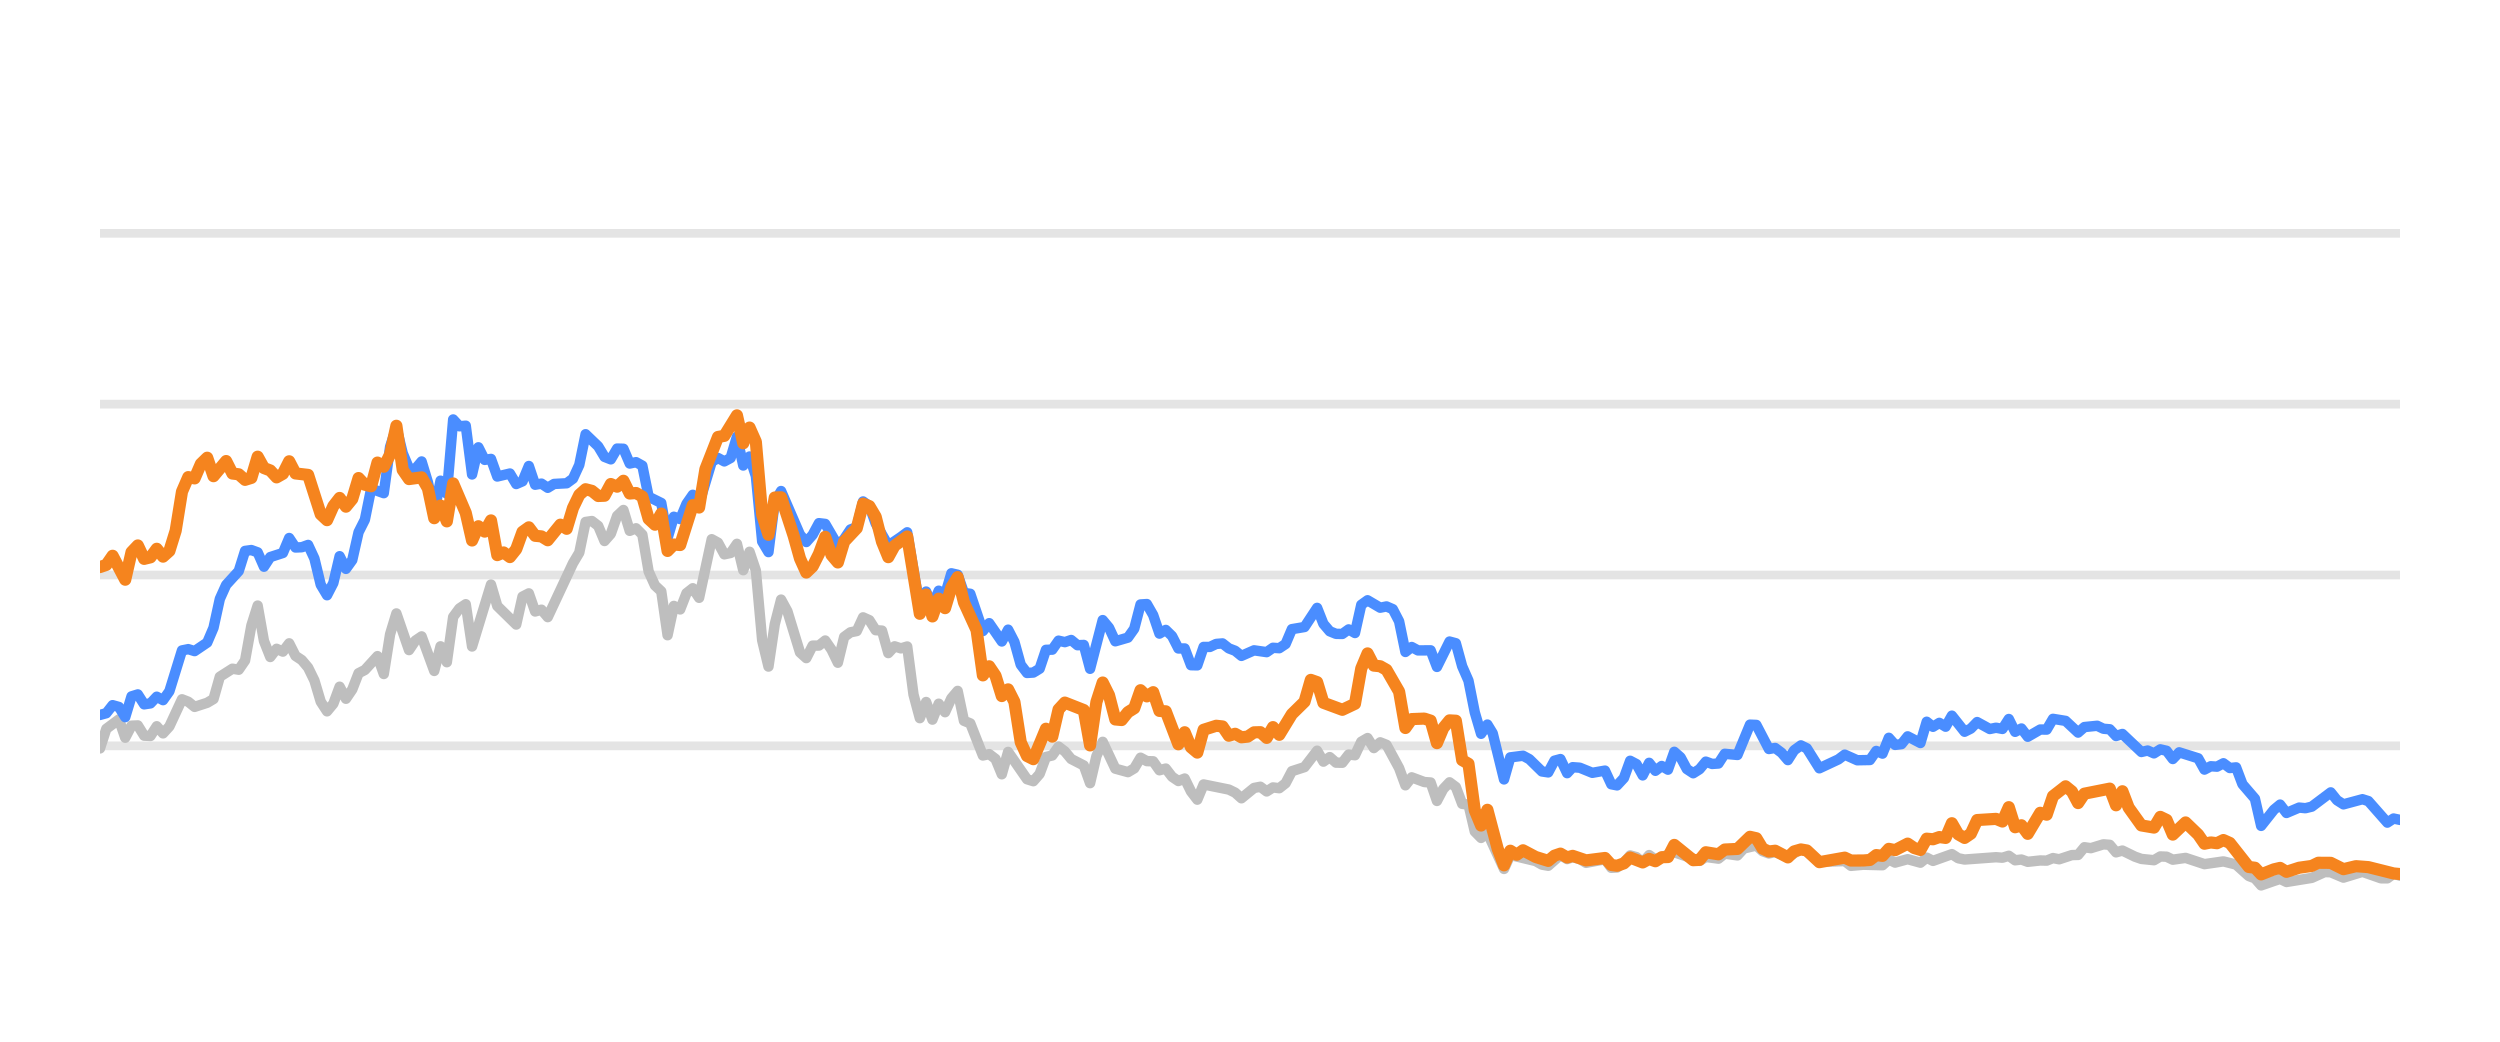
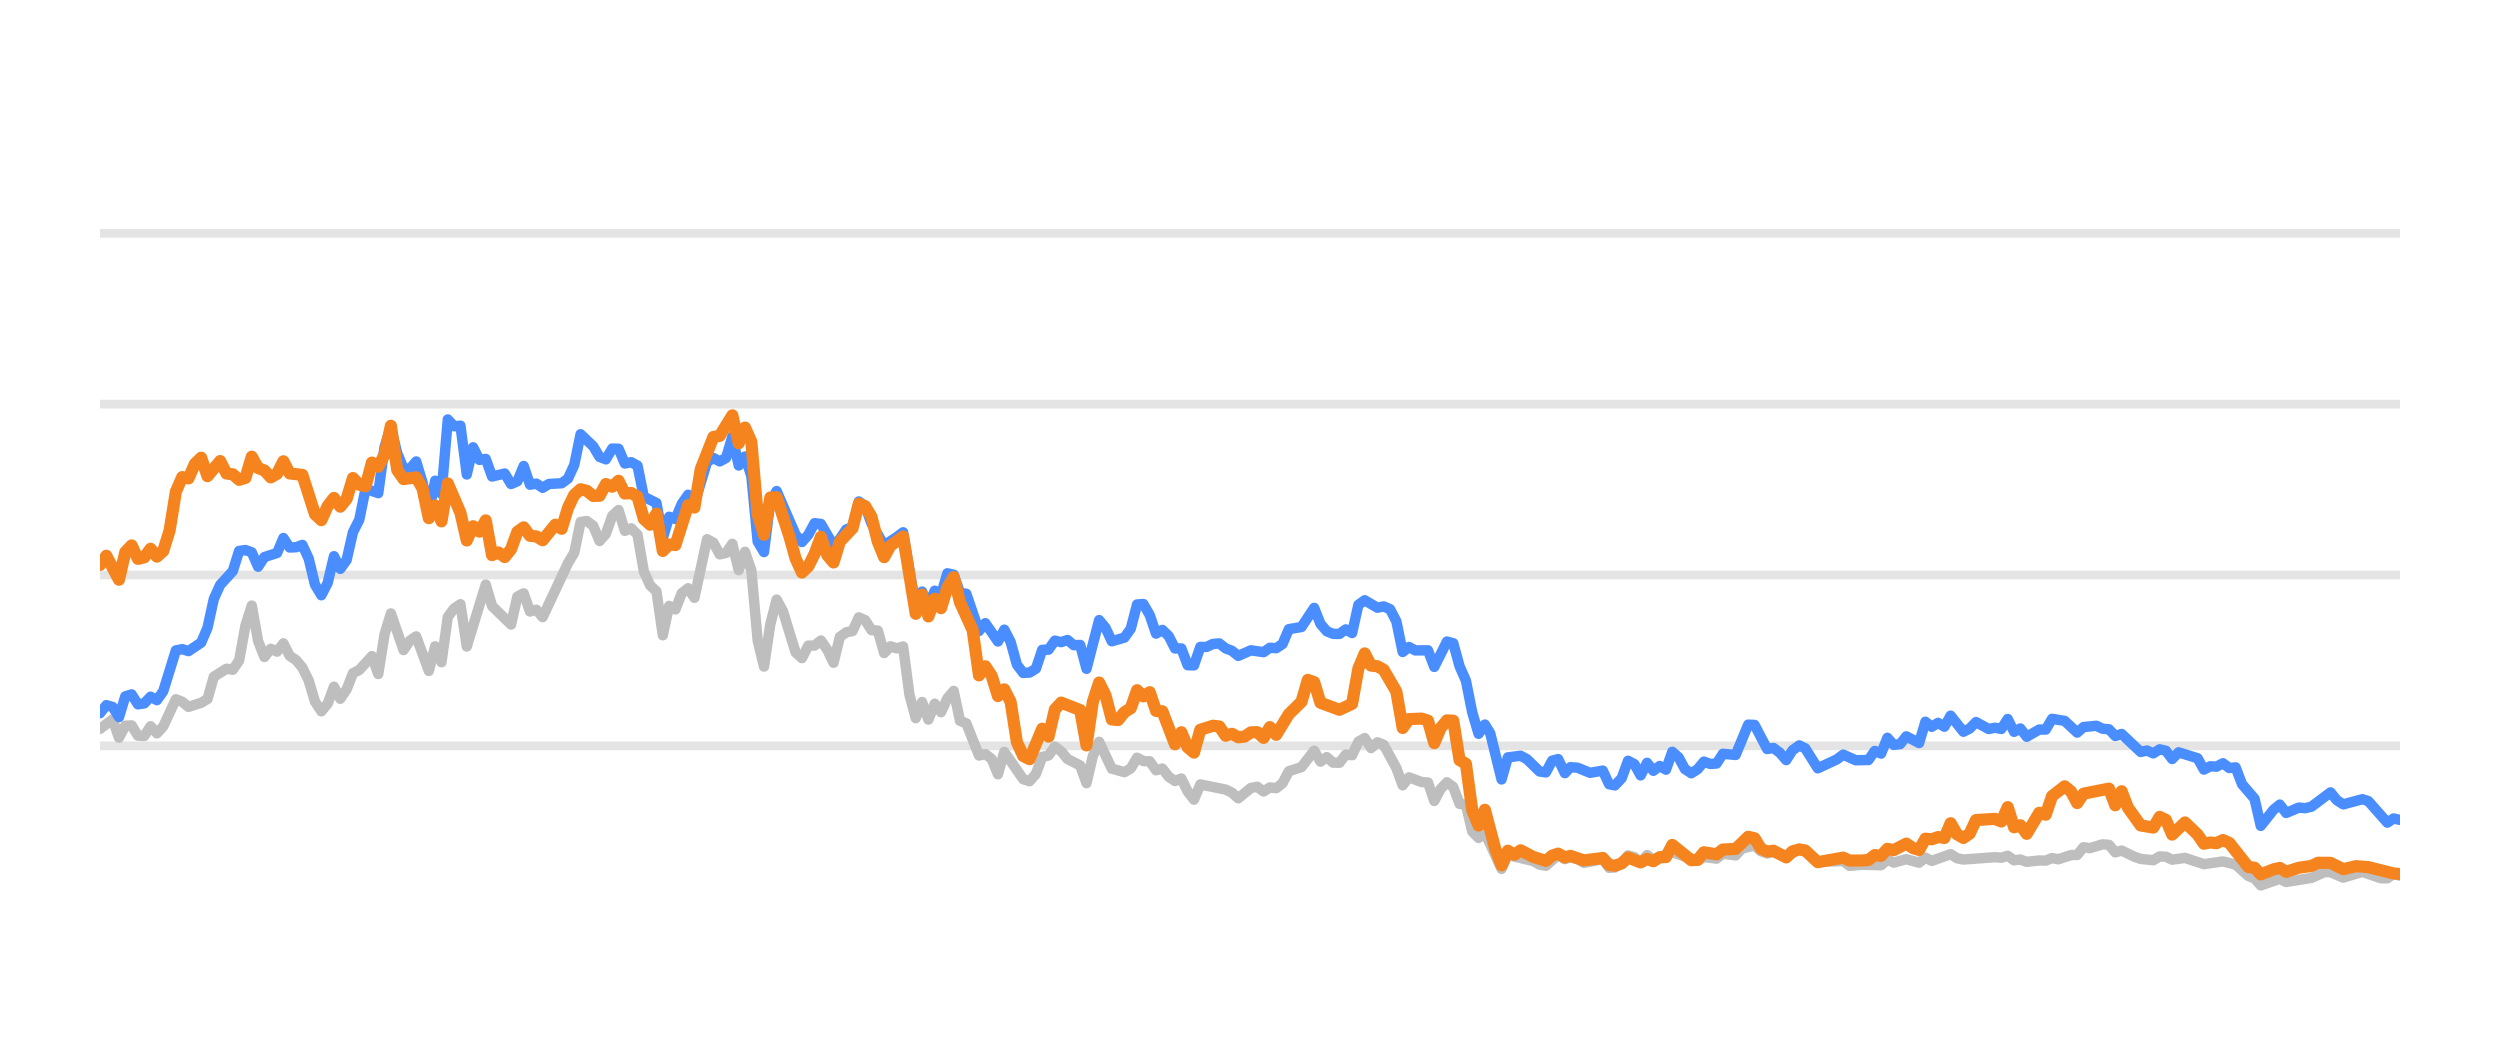
<svg xmlns="http://www.w3.org/2000/svg" width="144pt" height="60pt" viewBox="0 0 144 60" version="1.1">
  <defs>
    <style type="text/css">*{stroke-linejoin: round; stroke-linecap: butt}</style>
  </defs>
  <g id="figure_1">
    <g id="patch_1">
      <path d="M 0 60  L 144 60  L 144 0  L 0 0  L 0 60  z " style="fill: none; opacity: 0" />
    </g>
    <g id="axes_1">
      <g id="patch_2">
        <path d="M 5.76 52.8  L 138.24 52.8  L 138.24 3.6  L 5.76 3.6  L 5.76 52.8  z " style="fill: none" />
      </g>
      <g id="matplotlib.axis_1" />
      <g id="matplotlib.axis_2" />
      <g id="line2d_1">
-         <path d="M 5.76 42.96  L 138.24 42.96  " clip-path="url(#p3ad9c75246)" style="fill: none; stroke: #b2b2b2; stroke-opacity: 0.35; stroke-width: 0.5; stroke-linecap: square" />
+         <path d="M 5.76 42.96  L 138.24 42.96  " clip-path="url(#pd3600c8eba)" style="fill: none; stroke: #b2b2b2; stroke-opacity: 0.35; stroke-width: 0.5; stroke-linecap: square" />
      </g>
      <g id="line2d_2">
-         <path d="M 5.76 33.12  L 138.24 33.12  " clip-path="url(#p3ad9c75246)" style="fill: none; stroke: #b2b2b2; stroke-opacity: 0.35; stroke-width: 0.5; stroke-linecap: square" />
+         <path d="M 5.76 33.12  L 138.24 33.12  " clip-path="url(#pd3600c8eba)" style="fill: none; stroke: #b2b2b2; stroke-opacity: 0.35; stroke-width: 0.5; stroke-linecap: square" />
      </g>
      <g id="line2d_3">
-         <path d="M 5.76 23.28  L 138.24 23.28  " clip-path="url(#p3ad9c75246)" style="fill: none; stroke: #b2b2b2; stroke-opacity: 0.35; stroke-width: 0.5; stroke-linecap: square" />
+         <path d="M 5.76 23.28  L 138.24 23.28  " clip-path="url(#pd3600c8eba)" style="fill: none; stroke: #b2b2b2; stroke-opacity: 0.35; stroke-width: 0.5; stroke-linecap: square" />
      </g>
      <g id="line2d_4">
-         <path d="M 5.76 13.44  L 138.24 13.44  " clip-path="url(#p3ad9c75246)" style="fill: none; stroke: #b2b2b2; stroke-opacity: 0.35; stroke-width: 0.5; stroke-linecap: square" />
+         <path d="M 5.76 13.44  L 138.24 13.44  " clip-path="url(#pd3600c8eba)" style="fill: none; stroke: #b2b2b2; stroke-opacity: 0.35; stroke-width: 0.5; stroke-linecap: square" />
      </g>
      <g id="line2d_5">
-         <path d="M 5.76 43.108  L 6.123 41.981  L 6.85 41.44  L 7.213 42.493  L 7.576 41.799  L 7.939 41.784  L 8.303 42.375  L 8.666 42.394  L 9.029 41.833  L 9.392 42.242  L 9.756 41.843  L 10.482 40.279  L 10.845 40.421  L 11.209 40.716  L 11.935 40.48  L 12.298 40.264  L 12.662 38.98  L 13.388 38.517  L 13.751 38.576  L 14.115 38.045  L 14.478 36.033  L 14.841 34.881  L 15.204 36.923  L 15.568 37.843  L 15.931 37.371  L 16.294 37.533  L 16.657 37.056  L 17.021 37.779  L 17.384 38.02  L 17.747 38.453  L 18.11 39.196  L 18.474 40.416  L 18.837 40.972  L 19.2 40.534  L 19.563 39.555  L 19.927 40.249  L 20.29 39.713  L 20.653 38.778  L 21.016 38.591  L 21.743 37.794  L 22.106 38.822  L 22.469 36.534  L 22.832 35.334  L 23.559 37.445  L 23.922 36.903  L 24.285 36.657  L 25.012 38.645  L 25.375 37.228  L 25.738 38.143  L 26.102 35.536  L 26.465 35.044  L 26.828 34.803  L 27.191 37.238  L 28.281 33.671  L 28.644 34.906  L 29.734 35.974  L 30.097 34.365  L 30.461 34.178  L 30.824 35.221  L 31.187 35.118  L 31.55 35.546  L 33.003 32.441  L 33.367 31.831  L 33.73 30.065  L 34.093 30.011  L 34.456 30.291  L 34.82 31.162  L 35.183 30.749  L 35.546 29.715  L 35.909 29.376  L 36.273 30.576  L 36.636 30.429  L 36.999 30.793  L 37.362 32.918  L 37.725 33.72  L 38.089 34.06  L 38.452 36.589  L 38.815 34.901  L 39.178 35.103  L 39.542 34.168  L 39.905 33.883  L 40.268 34.434  L 40.995 31.059  L 41.358 31.26  L 41.721 31.929  L 42.084 31.851  L 42.448 31.324  L 42.811 32.844  L 43.174 31.782  L 43.537 32.859  L 43.901 36.884  L 44.264 38.394  L 44.627 35.954  L 44.99 34.537  L 45.354 35.206  L 46.08 37.578  L 46.443 37.907  L 46.807 37.189  L 47.17 37.184  L 47.533 36.894  L 47.896 37.42  L 48.26 38.173  L 48.623 36.687  L 48.986 36.421  L 49.349 36.348  L 49.713 35.56  L 50.076 35.723  L 50.439 36.298  L 50.802 36.323  L 51.166 37.617  L 51.529 37.228  L 51.892 37.346  L 52.255 37.238  L 52.618 40.008  L 52.982 41.366  L 53.345 40.436  L 53.708 41.45  L 54.071 40.534  L 54.435 41.022  L 54.798 40.224  L 55.161 39.796  L 55.524 41.518  L 55.888 41.666  L 56.614 43.516  L 56.977 43.437  L 57.341 43.713  L 57.704 44.598  L 58.067 43.309  L 59.157 44.884  L 59.52 44.997  L 59.883 44.579  L 60.247 43.6  L 60.61 43.516  L 60.973 43.004  L 61.336 43.28  L 61.7 43.718  L 62.426 44.092  L 62.789 45.11  L 63.153 43.555  L 63.516 42.729  L 64.242 44.274  L 64.969 44.475  L 65.332 44.259  L 65.695 43.644  L 66.059 43.841  L 66.422 43.851  L 66.785 44.367  L 67.148 44.269  L 67.511 44.741  L 67.875 44.987  L 68.238 44.844  L 68.601 45.587  L 68.964 46.06  L 69.328 45.184  L 70.781 45.479  L 71.144 45.656  L 71.507 45.981  L 72.234 45.386  L 72.597 45.317  L 72.96 45.587  L 73.323 45.356  L 73.687 45.4  L 74.05 45.115  L 74.413 44.421  L 75.14 44.185  L 75.866 43.24  L 76.229 43.87  L 76.593 43.609  L 76.956 43.929  L 77.319 43.934  L 77.682 43.462  L 78.046 43.501  L 78.409 42.724  L 78.772 42.512  L 79.135 43.088  L 79.499 42.758  L 79.862 42.901  L 80.588 44.239  L 80.952 45.233  L 81.315 44.775  L 82.041 45.046  L 82.404 45.071  L 82.768 46.133  L 83.131 45.445  L 83.494 45.061  L 83.857 45.331  L 84.221 46.301  L 84.584 46.345  L 84.947 47.895  L 85.31 48.264  L 85.674 47.964  L 86.632 50.05  L 86.994 49.248  L 88.453 49.597  L 88.815 49.804  L 89.178 49.868  L 89.881 49.248  L 90.268 49.484  L 90.586 49.376  L 90.994 49.479  L 91.357 49.7  L 92.446 49.494  L 92.811 49.986  L 93.143 49.966  L 93.536 49.7  L 93.897 49.272  L 94.26 49.371  L 94.619 49.681  L 94.99 49.253  L 95.35 49.513  L 96.439 49.09  L 97.894 49.587  L 98.255 49.361  L 98.982 49.459  L 99.345 49.169  L 100.078 49.272  L 100.442 48.874  L 101.165 48.702  L 101.528 49.031  L 101.888 49.159  L 102.249 49.08  L 102.982 49.366  L 103.732 48.908  L 104.073 49.051  L 104.796 49.646  L 106.256 49.597  L 106.615 49.873  L 107.338 49.809  L 108.432 49.838  L 108.796 49.509  L 109.158 49.686  L 109.882 49.489  L 110.617 49.691  L 110.978 49.4  L 111.341 49.587  L 112.428 49.199  L 112.796 49.435  L 113.16 49.509  L 114.971 49.376  L 115.34 49.405  L 115.707 49.292  L 116.071 49.553  L 116.434 49.509  L 116.798 49.641  L 117.519 49.563  L 117.889 49.572  L 118.252 49.425  L 118.608 49.494  L 119.341 49.253  L 119.698 49.243  L 120.062 48.8  L 120.433 48.854  L 121.157 48.633  L 121.522 48.662  L 121.885 49.095  L 122.25 48.992  L 122.977 49.346  L 123.344 49.474  L 124.069 49.548  L 124.435 49.331  L 124.795 49.346  L 125.153 49.518  L 125.89 49.415  L 126.977 49.774  L 128.069 49.617  L 128.798 49.799  L 129.527 50.458  L 129.884 50.591  L 130.242 50.999  L 130.978 50.743  L 131.334 50.625  L 131.701 50.802  L 133.158 50.566  L 133.898 50.232  L 134.25 50.242  L 134.983 50.552  L 136.077 50.217  L 137.146 50.591  L 137.511 50.591  L 137.87 50.33  L 138.24 50.438  L 138.24 50.438  " clip-path="url(#p3ad9c75246)" style="fill: none; stroke: #bebebe; stroke-width: 0.6; stroke-linecap: round" />
+         <path d="M 5.76 41.981  L 6.488 41.44  L 6.853 42.493  L 7.217 41.799  L 7.581 41.784  L 7.945 42.375  L 8.31 42.394  L 8.674 41.833  L 9.038 42.242  L 9.402 41.843  L 10.131 40.279  L 10.495 40.421  L 10.859 40.716  L 11.588 40.48  L 11.952 40.264  L 12.316 38.98  L 13.045 38.517  L 13.409 38.576  L 13.773 38.045  L 14.138 36.033  L 14.502 34.881  L 14.866 36.923  L 15.23 37.843  L 15.595 37.371  L 15.959 37.533  L 16.323 37.056  L 16.687 37.779  L 17.052 38.02  L 17.416 38.453  L 17.78 39.196  L 18.144 40.416  L 18.508 40.972  L 18.873 40.534  L 19.237 39.555  L 19.601 40.249  L 19.965 39.713  L 20.33 38.778  L 20.694 38.591  L 21.422 37.794  L 21.787 38.822  L 22.151 36.534  L 22.515 35.334  L 23.244 37.445  L 23.608 36.903  L 23.972 36.657  L 24.701 38.645  L 25.065 37.228  L 25.429 38.143  L 25.793 35.536  L 26.158 35.044  L 26.522 34.803  L 26.886 37.238  L 27.979 33.671  L 28.343 34.906  L 29.436 35.974  L 29.8 34.365  L 30.164 34.178  L 30.529 35.221  L 30.893 35.118  L 31.257 35.546  L 32.714 32.441  L 33.078 31.831  L 33.442 30.065  L 33.807 30.011  L 34.171 30.291  L 34.535 31.162  L 34.899 30.749  L 35.264 29.715  L 35.628 29.376  L 35.992 30.576  L 36.356 30.429  L 36.721 30.793  L 37.085 32.918  L 37.449 33.72  L 37.813 34.06  L 38.178 36.589  L 38.542 34.901  L 38.906 35.103  L 39.27 34.168  L 39.635 33.883  L 39.999 34.434  L 40.727 31.059  L 41.092 31.26  L 41.456 31.929  L 41.82 31.851  L 42.184 31.324  L 42.549 32.844  L 42.913 31.782  L 43.277 32.859  L 43.641 36.884  L 44.005 38.394  L 44.37 35.954  L 44.734 34.537  L 45.098 35.206  L 45.827 37.578  L 46.191 37.907  L 46.555 37.189  L 46.919 37.184  L 47.284 36.894  L 47.648 37.42  L 48.012 38.173  L 48.376 36.687  L 48.741 36.421  L 49.105 36.348  L 49.469 35.56  L 49.833 35.723  L 50.198 36.298  L 50.562 36.323  L 50.926 37.617  L 51.29 37.228  L 51.655 37.346  L 52.019 37.238  L 52.383 40.008  L 52.747 41.366  L 53.112 40.436  L 53.476 41.45  L 53.84 40.534  L 54.204 41.022  L 54.569 40.224  L 54.933 39.796  L 55.297 41.518  L 55.661 41.666  L 56.39 43.516  L 56.754 43.437  L 57.118 43.713  L 57.482 44.598  L 57.847 43.309  L 58.939 44.884  L 59.304 44.997  L 59.668 44.579  L 60.032 43.6  L 60.396 43.516  L 60.761 43.004  L 61.125 43.28  L 61.489 43.718  L 62.218 44.092  L 62.582 45.11  L 62.946 43.555  L 63.31 42.729  L 64.039 44.274  L 64.767 44.475  L 65.132 44.259  L 65.496 43.644  L 65.86 43.841  L 66.224 43.851  L 66.589 44.367  L 66.953 44.269  L 67.317 44.741  L 67.681 44.987  L 68.046 44.844  L 68.41 45.587  L 68.774 46.06  L 69.138 45.184  L 70.595 45.479  L 70.959 45.656  L 71.324 45.981  L 72.052 45.386  L 72.416 45.317  L 72.781 45.587  L 73.145 45.356  L 73.509 45.4  L 73.873 45.115  L 74.238 44.421  L 74.966 44.185  L 75.695 43.24  L 76.059 43.87  L 76.423 43.609  L 76.787 43.929  L 77.152 43.934  L 77.516 43.462  L 77.88 43.501  L 78.244 42.724  L 78.609 42.512  L 78.973 43.088  L 79.337 42.758  L 79.701 42.901  L 80.43 44.239  L 80.794 45.233  L 81.158 44.775  L 81.887 45.046  L 82.251 45.071  L 82.615 46.133  L 82.979 45.445  L 83.344 45.061  L 83.708 45.331  L 84.072 46.301  L 84.436 46.345  L 84.801 47.895  L 85.165 48.264  L 85.529 47.964  L 86.49 50.05  L 86.853 49.248  L 88.316 49.597  L 88.679 49.804  L 89.044 49.868  L 89.748 49.248  L 90.136 49.484  L 90.455 49.376  L 90.864 49.479  L 91.228 49.7  L 92.32 49.494  L 92.686 49.986  L 93.019 49.966  L 93.413 49.7  L 93.775 49.272  L 94.139 49.371  L 94.499 49.681  L 94.871 49.253  L 95.232 49.513  L 96.324 49.09  L 97.783 49.587  L 98.145 49.361  L 98.875 49.459  L 99.238 49.169  L 99.973 49.272  L 100.338 48.874  L 101.063 48.702  L 101.428 49.031  L 101.788 49.159  L 102.15 49.08  L 102.885 49.366  L 103.637 48.908  L 103.979 49.051  L 104.704 49.646  L 106.168 49.597  L 106.528 49.873  L 107.253 49.809  L 108.35 49.838  L 108.715 49.509  L 109.078 49.686  L 109.804 49.489  L 110.541 49.691  L 110.903 49.4  L 111.267 49.587  L 112.357 49.199  L 112.726 49.435  L 113.091 49.509  L 114.907 49.376  L 115.277 49.405  L 115.645 49.292  L 116.01 49.553  L 116.374 49.509  L 116.739 49.641  L 117.462 49.563  L 117.833 49.572  L 118.198 49.425  L 118.554 49.494  L 119.289 49.253  L 119.647 49.243  L 120.012 48.8  L 120.384 48.854  L 121.11 48.633  L 121.476 48.662  L 121.84 49.095  L 122.206 48.992  L 122.935 49.346  L 123.303 49.474  L 124.03 49.548  L 124.397 49.331  L 124.758 49.346  L 125.117 49.518  L 125.856 49.415  L 126.946 49.774  L 128.041 49.617  L 128.772 49.799  L 129.503 50.458  L 129.861 50.591  L 130.22 50.999  L 130.958 50.743  L 131.315 50.625  L 131.683 50.802  L 133.144 50.566  L 133.886 50.232  L 134.239 50.242  L 134.974 50.552  L 136.071 50.217  L 137.143 50.591  L 137.509 50.591  L 137.869 50.33  L 138.24 50.438  L 138.24 50.438  " clip-path="url(#pd3600c8eba)" style="fill: none; stroke: #bebebe; stroke-width: 0.6; stroke-linecap: round" />
      </g>
      <g id="line2d_6">
-         <path d="M 5.76 41.179  L 6.123 41.081  L 6.486 40.618  L 6.85 40.721  L 7.213 41.307  L 7.576 40.111  L 7.939 39.998  L 8.303 40.569  L 8.666 40.515  L 9.029 40.131  L 9.392 40.328  L 9.756 39.816  L 10.482 37.464  L 10.845 37.391  L 11.209 37.504  L 11.935 37.012  L 12.298 36.161  L 12.662 34.498  L 13.025 33.691  L 13.751 32.894  L 14.115 31.733  L 14.478 31.683  L 14.841 31.816  L 15.204 32.643  L 15.568 32.087  L 16.294 31.851  L 16.657 30.99  L 17.021 31.536  L 17.384 31.521  L 17.747 31.388  L 18.11 32.17  L 18.474 33.681  L 18.837 34.286  L 19.2 33.582  L 19.563 32.038  L 19.927 32.766  L 20.29 32.259  L 20.653 30.655  L 21.016 29.937  L 21.379 28.146  L 22.106 28.407  L 22.469 25.735  L 22.832 24.623  L 23.196 26.104  L 23.559 26.98  L 23.922 27.009  L 24.285 26.581  L 24.649 27.782  L 25.012 29.499  L 25.375 27.688  L 25.738 28.441  L 26.102 24.161  L 26.465 24.554  L 26.828 24.52  L 27.191 27.329  L 27.555 25.765  L 27.918 26.488  L 28.281 26.434  L 28.644 27.447  L 29.371 27.275  L 29.734 27.88  L 30.097 27.723  L 30.461 26.842  L 30.824 27.92  L 31.187 27.856  L 31.55 28.097  L 31.914 27.875  L 32.64 27.836  L 33.003 27.57  L 33.367 26.778  L 33.73 25.012  L 34.456 25.71  L 34.82 26.316  L 35.183 26.458  L 35.546 25.838  L 35.909 25.848  L 36.273 26.699  L 36.636 26.621  L 36.999 26.822  L 37.362 28.613  L 38.089 28.972  L 38.452 30.995  L 38.815 29.765  L 39.178 29.897  L 39.542 29.022  L 39.905 28.5  L 40.268 29.007  L 40.995 26.601  L 41.358 26.38  L 41.721 26.576  L 42.084 26.38  L 42.448 25.15  L 42.811 26.813  L 43.174 26.296  L 43.537 27.418  L 43.901 31.191  L 44.264 31.801  L 44.627 28.899  L 44.99 28.284  L 46.08 30.803  L 46.443 31.221  L 46.807 30.808  L 47.17 30.134  L 47.533 30.178  L 48.26 31.428  L 48.623 31.044  L 48.986 30.498  L 49.349 30.365  L 49.713 28.884  L 50.076 29.154  L 50.439 30.153  L 51.166 31.423  L 51.892 30.931  L 52.255 30.66  L 52.982 34.999  L 53.345 34.074  L 53.708 34.916  L 54.071 34.025  L 54.435 34.261  L 54.798 33.022  L 55.161 33.105  L 55.524 34.153  L 55.888 34.202  L 56.614 36.348  L 56.977 35.895  L 57.704 36.948  L 58.067 36.269  L 58.43 36.972  L 58.794 38.286  L 59.157 38.763  L 59.52 38.739  L 59.883 38.517  L 60.247 37.43  L 60.61 37.42  L 60.973 36.903  L 61.336 36.987  L 61.7 36.864  L 62.063 37.164  L 62.426 37.149  L 62.789 38.522  L 63.516 35.718  L 63.879 36.156  L 64.242 36.938  L 64.969 36.726  L 65.332 36.215  L 65.695 34.817  L 66.059 34.793  L 66.422 35.427  L 66.785 36.495  L 67.148 36.284  L 67.511 36.638  L 67.875 37.351  L 68.238 37.351  L 68.601 38.316  L 68.964 38.325  L 69.328 37.263  L 69.691 37.263  L 70.054 37.09  L 70.417 37.061  L 70.781 37.346  L 71.144 37.484  L 71.507 37.779  L 72.234 37.459  L 72.96 37.563  L 73.323 37.312  L 73.687 37.336  L 74.05 37.095  L 74.413 36.239  L 75.14 36.116  L 75.866 35.014  L 76.229 35.934  L 76.593 36.362  L 76.956 36.51  L 77.319 36.515  L 77.682 36.254  L 78.046 36.461  L 78.409 34.837  L 78.772 34.576  L 79.499 35.004  L 79.862 34.931  L 80.225 35.088  L 80.588 35.787  L 80.952 37.553  L 81.315 37.268  L 81.678 37.464  L 82.404 37.459  L 82.768 38.414  L 83.494 36.953  L 83.857 37.051  L 84.221 38.379  L 84.584 39.206  L 84.947 41.031  L 85.31 42.266  L 85.674 41.735  L 85.98 42.237  L 86.632 44.894  L 86.994 43.624  L 87.726 43.531  L 88.091 43.728  L 88.815 44.436  L 89.178 44.49  L 89.537 43.816  L 89.881 43.723  L 90.268 44.534  L 90.586 44.19  L 90.994 44.22  L 91.718 44.515  L 92.446 44.387  L 92.811 45.174  L 93.143 45.238  L 93.536 44.815  L 93.897 43.821  L 94.26 44.013  L 94.619 44.662  L 94.99 43.939  L 95.35 44.397  L 95.714 44.121  L 96.075 44.333  L 96.439 43.304  L 96.802 43.624  L 97.163 44.298  L 97.529 44.539  L 97.894 44.308  L 98.255 43.87  L 98.618 44.003  L 98.982 43.978  L 99.345 43.418  L 100.078 43.486  L 100.799 41.74  L 101.165 41.755  L 101.888 43.142  L 102.249 43.083  L 102.618 43.359  L 102.982 43.782  L 103.342 43.216  L 103.732 42.935  L 104.073 43.103  L 104.796 44.254  L 105.89 43.742  L 106.256 43.467  L 106.978 43.791  L 107.707 43.777  L 108.071 43.255  L 108.432 43.408  L 108.796 42.498  L 109.158 42.906  L 109.525 42.862  L 109.882 42.414  L 110.617 42.798  L 110.978 41.573  L 111.341 41.863  L 111.706 41.637  L 112.068 41.858  L 112.428 41.223  L 113.16 42.148  L 113.521 41.966  L 113.884 41.592  L 114.612 41.991  L 114.971 41.917  L 115.34 41.986  L 115.707 41.415  L 116.071 42.153  L 116.434 41.961  L 116.798 42.438  L 117.519 42.02  L 117.889 42.025  L 118.252 41.405  L 118.977 41.523  L 119.698 42.197  L 120.062 41.878  L 120.799 41.804  L 121.157 41.976  L 121.522 42.006  L 121.885 42.394  L 122.25 42.276  L 123.344 43.314  L 123.705 43.231  L 124.069 43.393  L 124.435 43.162  L 124.795 43.245  L 125.153 43.718  L 125.522 43.334  L 126.615 43.678  L 126.977 44.328  L 127.341 44.136  L 127.699 44.16  L 128.069 43.964  L 128.438 44.239  L 128.798 44.2  L 129.165 45.169  L 129.884 46.005  L 130.242 47.57  L 130.978 46.64  L 131.334 46.345  L 131.701 46.827  L 132.431 46.517  L 132.792 46.552  L 133.158 46.463  L 134.25 45.641  L 134.612 46.094  L 134.983 46.33  L 136.077 46.035  L 136.418 46.143  L 137.511 47.383  L 137.87 47.147  L 138.24 47.226  L 138.24 47.226  " clip-path="url(#p3ad9c75246)" style="fill: none; stroke: #4a8dff; stroke-width: 0.6; stroke-linecap: round" />
+         <path d="M 5.76 41.081  L 6.124 40.618  L 6.488 40.721  L 6.853 41.307  L 7.217 40.111  L 7.581 39.998  L 7.945 40.569  L 8.31 40.515  L 8.674 40.131  L 9.038 40.328  L 9.402 39.816  L 10.131 37.464  L 10.495 37.391  L 10.859 37.504  L 11.588 37.012  L 11.952 36.161  L 12.316 34.498  L 12.681 33.691  L 13.409 32.894  L 13.773 31.733  L 14.138 31.683  L 14.502 31.816  L 14.866 32.643  L 15.23 32.087  L 15.959 31.851  L 16.323 30.99  L 16.687 31.536  L 17.052 31.521  L 17.416 31.388  L 17.78 32.17  L 18.144 33.681  L 18.508 34.286  L 18.873 33.582  L 19.237 32.038  L 19.601 32.766  L 19.965 32.259  L 20.33 30.655  L 20.694 29.937  L 21.058 28.146  L 21.787 28.407  L 22.151 25.735  L 22.515 24.623  L 22.879 26.104  L 23.244 26.98  L 23.608 27.009  L 23.972 26.581  L 24.336 27.782  L 24.701 29.499  L 25.065 27.688  L 25.429 28.441  L 25.793 24.161  L 26.158 24.554  L 26.522 24.52  L 26.886 27.329  L 27.25 25.765  L 27.615 26.488  L 27.979 26.434  L 28.343 27.447  L 29.072 27.275  L 29.436 27.88  L 29.8 27.723  L 30.164 26.842  L 30.529 27.92  L 30.893 27.856  L 31.257 28.097  L 31.621 27.875  L 32.35 27.836  L 32.714 27.57  L 33.078 26.778  L 33.442 25.012  L 34.171 25.71  L 34.535 26.316  L 34.899 26.458  L 35.264 25.838  L 35.628 25.848  L 35.992 26.699  L 36.356 26.621  L 36.721 26.822  L 37.085 28.613  L 37.813 28.972  L 38.178 30.995  L 38.542 29.765  L 38.906 29.897  L 39.27 29.022  L 39.635 28.5  L 39.999 29.007  L 40.727 26.601  L 41.092 26.38  L 41.456 26.576  L 41.82 26.38  L 42.184 25.15  L 42.549 26.813  L 42.913 26.296  L 43.277 27.418  L 43.641 31.191  L 44.005 31.801  L 44.37 28.899  L 44.734 28.284  L 45.827 30.803  L 46.191 31.221  L 46.555 30.808  L 46.919 30.134  L 47.284 30.178  L 48.012 31.428  L 48.376 31.044  L 48.741 30.498  L 49.105 30.365  L 49.469 28.884  L 49.833 29.154  L 50.198 30.153  L 50.926 31.423  L 51.655 30.931  L 52.019 30.66  L 52.747 34.999  L 53.112 34.074  L 53.476 34.916  L 53.84 34.025  L 54.204 34.261  L 54.569 33.022  L 54.933 33.105  L 55.297 34.153  L 55.661 34.202  L 56.39 36.348  L 56.754 35.895  L 57.482 36.948  L 57.847 36.269  L 58.211 36.972  L 58.575 38.286  L 58.939 38.763  L 59.304 38.739  L 59.668 38.517  L 60.032 37.43  L 60.396 37.42  L 60.761 36.903  L 61.125 36.987  L 61.489 36.864  L 61.853 37.164  L 62.218 37.149  L 62.582 38.522  L 63.31 35.718  L 63.675 36.156  L 64.039 36.938  L 64.767 36.726  L 65.132 36.215  L 65.496 34.817  L 65.86 34.793  L 66.224 35.427  L 66.589 36.495  L 66.953 36.284  L 67.317 36.638  L 67.681 37.351  L 68.046 37.351  L 68.41 38.316  L 68.774 38.325  L 69.138 37.263  L 69.502 37.263  L 69.867 37.09  L 70.231 37.061  L 70.595 37.346  L 70.959 37.484  L 71.324 37.779  L 72.052 37.459  L 72.781 37.563  L 73.145 37.312  L 73.509 37.336  L 73.873 37.095  L 74.238 36.239  L 74.966 36.116  L 75.695 35.014  L 76.059 35.934  L 76.423 36.362  L 76.787 36.51  L 77.152 36.515  L 77.516 36.254  L 77.88 36.461  L 78.244 34.837  L 78.609 34.576  L 79.337 35.004  L 79.701 34.931  L 80.066 35.088  L 80.43 35.787  L 80.794 37.553  L 81.158 37.268  L 81.522 37.464  L 82.251 37.459  L 82.615 38.414  L 83.344 36.953  L 83.708 37.051  L 84.072 38.379  L 84.436 39.206  L 84.801 41.031  L 85.165 42.266  L 85.529 41.735  L 85.837 42.237  L 86.49 44.894  L 86.853 43.624  L 87.587 43.531  L 87.953 43.728  L 88.679 44.436  L 89.044 44.49  L 89.403 43.816  L 89.748 43.723  L 90.136 44.534  L 90.455 44.19  L 90.864 44.22  L 91.59 44.515  L 92.32 44.387  L 92.686 45.174  L 93.019 45.238  L 93.413 44.815  L 93.775 43.821  L 94.139 44.013  L 94.499 44.662  L 94.871 43.939  L 95.232 44.397  L 95.597 44.121  L 95.959 44.333  L 96.324 43.304  L 96.688 43.624  L 97.05 44.298  L 97.418 44.539  L 97.783 44.308  L 98.145 43.87  L 98.509 44.003  L 98.875 43.978  L 99.238 43.418  L 99.973 43.486  L 100.696 41.74  L 101.063 41.755  L 101.788 43.142  L 102.15 43.083  L 102.52 43.359  L 102.885 43.782  L 103.246 43.216  L 103.637 42.935  L 103.979 43.103  L 104.704 44.254  L 105.801 43.742  L 106.168 43.467  L 106.892 43.791  L 107.623 43.777  L 107.988 43.255  L 108.35 43.408  L 108.715 42.498  L 109.078 42.906  L 109.446 42.862  L 109.804 42.414  L 110.541 42.798  L 110.903 41.573  L 111.267 41.863  L 111.633 41.637  L 111.996 41.858  L 112.357 41.223  L 113.091 42.148  L 113.453 41.966  L 113.817 41.592  L 114.547 41.991  L 114.907 41.917  L 115.277 41.986  L 115.645 41.415  L 116.01 42.153  L 116.374 41.961  L 116.739 42.438  L 117.462 42.02  L 117.833 42.025  L 118.198 41.405  L 118.924 41.523  L 119.647 42.197  L 120.012 41.878  L 120.751 41.804  L 121.11 41.976  L 121.476 42.006  L 121.84 42.394  L 122.206 42.276  L 123.303 43.314  L 123.665 43.231  L 124.03 43.393  L 124.397 43.162  L 124.758 43.245  L 125.117 43.718  L 125.487 43.334  L 126.583 43.678  L 126.946 44.328  L 127.311 44.136  L 127.67 44.16  L 128.041 43.964  L 128.411 44.239  L 128.772 44.2  L 129.14 45.169  L 129.861 46.005  L 130.22 47.57  L 130.958 46.64  L 131.315 46.345  L 131.683 46.827  L 132.415 46.517  L 132.777 46.552  L 133.144 46.463  L 134.239 45.641  L 134.602 46.094  L 134.974 46.33  L 136.071 46.035  L 136.413 46.143  L 137.509 47.383  L 137.869 47.147  L 138.24 47.226  L 138.24 47.226  " clip-path="url(#pd3600c8eba)" style="fill: none; stroke: #4a8dff; stroke-width: 0.6; stroke-linecap: round" />
      </g>
      <g id="line2d_7">
-         <path d="M 5.76 32.662  L 6.123 32.539  L 6.486 32.013  L 7.213 33.391  L 7.576 31.801  L 7.939 31.418  L 8.303 32.19  L 8.666 32.102  L 9.029 31.61  L 9.392 32.062  L 9.756 31.737  L 10.119 30.567  L 10.482 28.318  L 10.845 27.482  L 11.209 27.555  L 11.572 26.719  L 11.935 26.365  L 12.298 27.428  L 13.025 26.557  L 13.388 27.275  L 13.751 27.319  L 14.115 27.639  L 14.478 27.526  L 14.841 26.306  L 15.204 26.96  L 15.568 27.098  L 15.931 27.496  L 16.294 27.29  L 16.657 26.571  L 17.021 27.27  L 17.747 27.354  L 18.474 29.622  L 18.837 29.961  L 19.2 29.15  L 19.563 28.682  L 19.927 29.184  L 20.29 28.741  L 20.653 27.536  L 21.016 27.92  L 21.379 28.008  L 21.743 26.645  L 22.106 26.886  L 22.469 26.183  L 22.832 24.525  L 23.196 27.068  L 23.559 27.595  L 24.285 27.496  L 24.649 28.131  L 25.012 29.848  L 25.375 29.12  L 25.738 30.03  L 26.102 27.846  L 26.828 29.543  L 27.191 31.132  L 27.555 30.311  L 27.918 30.621  L 28.281 29.976  L 28.644 31.974  L 29.008 31.821  L 29.371 32.087  L 29.734 31.634  L 30.097 30.635  L 30.461 30.375  L 30.824 30.862  L 31.187 30.896  L 31.55 31.118  L 32.277 30.222  L 32.64 30.458  L 33.003 29.258  L 33.367 28.505  L 33.73 28.18  L 34.093 28.274  L 34.456 28.569  L 34.82 28.554  L 35.183 27.88  L 35.546 28.033  L 35.909 27.693  L 36.273 28.426  L 36.636 28.397  L 36.999 28.603  L 37.362 29.888  L 37.725 30.222  L 38.089 29.583  L 38.452 31.733  L 38.815 31.364  L 39.178 31.393  L 39.905 29.095  L 40.268 29.233  L 40.631 27.024  L 41.358 25.169  L 41.721 25.105  L 42.448 23.925  L 42.811 25.533  L 43.174 24.628  L 43.537 25.445  L 43.901 29.642  L 44.264 30.803  L 44.627 28.658  L 44.99 28.643  L 45.717 30.872  L 46.08 32.17  L 46.443 32.977  L 46.807 32.628  L 47.17 31.905  L 47.533 30.921  L 47.896 31.969  L 48.26 32.397  L 48.623 31.196  L 49.349 30.424  L 49.713 29.012  L 50.076 29.154  L 50.439 29.765  L 50.802 31.201  L 51.166 32.092  L 51.529 31.432  L 52.255 30.901  L 52.982 35.354  L 53.345 34.247  L 53.708 35.506  L 54.071 34.483  L 54.435 35.029  L 54.798 33.833  L 55.161 33.243  L 55.524 34.699  L 56.251 36.293  L 56.614 38.901  L 56.977 38.379  L 57.341 38.921  L 57.704 40.092  L 58.067 39.708  L 58.43 40.426  L 58.794 42.753  L 59.157 43.545  L 59.52 43.728  L 60.247 41.976  L 60.61 42.429  L 60.973 40.864  L 61.336 40.47  L 62.426 40.899  L 62.789 42.935  L 63.153 40.436  L 63.516 39.314  L 63.879 40.042  L 64.242 41.44  L 64.606 41.474  L 64.969 41.022  L 65.332 40.795  L 65.695 39.757  L 66.059 40.111  L 66.422 39.87  L 66.785 40.948  L 67.148 40.972  L 67.875 42.871  L 68.238 42.178  L 68.601 43.044  L 68.964 43.349  L 69.328 42.035  L 70.054 41.804  L 70.417 41.843  L 70.781 42.379  L 71.144 42.266  L 71.507 42.468  L 71.87 42.429  L 72.234 42.183  L 72.597 42.173  L 72.96 42.502  L 73.323 41.883  L 73.687 42.325  L 74.413 41.135  L 75.14 40.421  L 75.503 39.162  L 75.866 39.29  L 76.229 40.48  L 77.319 40.884  L 78.046 40.539  L 78.409 38.502  L 78.772 37.637  L 79.135 38.34  L 79.499 38.375  L 79.862 38.581  L 80.588 39.836  L 80.952 41.932  L 81.315 41.42  L 82.041 41.391  L 82.404 41.509  L 82.768 42.803  L 83.131 41.937  L 83.494 41.494  L 83.857 41.514  L 84.221 43.782  L 84.584 43.993  L 84.947 46.67  L 85.31 47.55  L 85.674 46.645  L 86.269 48.894  L 86.632 49.843  L 86.994 49.002  L 87.365 49.233  L 87.726 48.977  L 88.453 49.361  L 89.178 49.587  L 89.537 49.287  L 89.881 49.169  L 90.268 49.39  L 90.586 49.297  L 91.357 49.558  L 92.446 49.42  L 92.811 49.823  L 93.143 49.868  L 93.536 49.73  L 93.897 49.395  L 94.619 49.676  L 94.99 49.474  L 95.35 49.607  L 95.714 49.376  L 96.075 49.366  L 96.439 48.667  L 97.529 49.548  L 97.894 49.528  L 98.255 49.09  L 98.982 49.208  L 99.345 48.933  L 100.078 48.898  L 100.799 48.2  L 101.165 48.283  L 101.528 48.884  L 101.888 49.046  L 102.249 49.002  L 102.982 49.386  L 103.342 49.041  L 103.732 48.928  L 104.073 48.987  L 104.796 49.661  L 106.256 49.4  L 106.615 49.568  L 107.338 49.563  L 107.707 49.533  L 108.071 49.253  L 108.432 49.297  L 108.796 48.894  L 109.158 48.967  L 109.882 48.593  L 110.252 48.844  L 110.617 48.957  L 110.978 48.308  L 111.341 48.342  L 111.706 48.215  L 112.068 48.264  L 112.428 47.418  L 112.796 48.057  L 113.16 48.264  L 113.521 48.018  L 113.884 47.235  L 114.971 47.167  L 115.34 47.319  L 115.707 46.493  L 116.071 47.649  L 116.434 47.536  L 116.798 48.028  L 117.519 46.817  L 117.889 46.926  L 118.252 45.858  L 118.977 45.292  L 119.341 45.587  L 119.698 46.256  L 120.062 45.715  L 121.522 45.425  L 121.885 46.384  L 122.25 45.577  L 122.609 46.517  L 123.344 47.545  L 124.069 47.668  L 124.435 47.053  L 124.795 47.226  L 125.153 48.072  L 125.89 47.373  L 126.615 48.072  L 126.977 48.598  L 127.341 48.525  L 127.699 48.569  L 128.069 48.387  L 128.438 48.554  L 129.527 49.937  L 129.884 49.981  L 130.242 50.365  L 130.978 50.074  L 131.334 49.991  L 131.701 50.217  L 132.431 49.981  L 133.158 49.878  L 133.533 49.695  L 134.25 49.7  L 134.983 50.064  L 135.703 49.892  L 136.418 49.946  L 137.87 50.31  L 138.24 50.345  L 138.24 50.345  " clip-path="url(#p3ad9c75246)" style="fill: none; stroke: #f5841e; stroke-width: 0.7; stroke-linecap: round" />
+         <path d="M 5.76 32.539  L 6.124 32.013  L 6.853 33.391  L 7.217 31.801  L 7.581 31.418  L 7.945 32.19  L 8.31 32.102  L 8.674 31.61  L 9.038 32.062  L 9.402 31.737  L 9.767 30.567  L 10.131 28.318  L 10.495 27.482  L 10.859 27.555  L 11.224 26.719  L 11.588 26.365  L 11.952 27.428  L 12.681 26.557  L 13.045 27.275  L 13.409 27.319  L 13.773 27.639  L 14.138 27.526  L 14.502 26.306  L 14.866 26.96  L 15.23 27.098  L 15.595 27.496  L 15.959 27.29  L 16.323 26.571  L 16.687 27.27  L 17.416 27.354  L 18.144 29.622  L 18.508 29.961  L 18.873 29.15  L 19.237 28.682  L 19.601 29.184  L 19.965 28.741  L 20.33 27.536  L 20.694 27.92  L 21.058 28.008  L 21.422 26.645  L 21.787 26.886  L 22.151 26.183  L 22.515 24.525  L 22.879 27.068  L 23.244 27.595  L 23.972 27.496  L 24.336 28.131  L 24.701 29.848  L 25.065 29.12  L 25.429 30.03  L 25.793 27.846  L 26.522 29.543  L 26.886 31.132  L 27.25 30.311  L 27.615 30.621  L 27.979 29.976  L 28.343 31.974  L 28.707 31.821  L 29.072 32.087  L 29.436 31.634  L 29.8 30.635  L 30.164 30.375  L 30.529 30.862  L 30.893 30.896  L 31.257 31.118  L 31.985 30.222  L 32.35 30.458  L 32.714 29.258  L 33.078 28.505  L 33.442 28.18  L 33.807 28.274  L 34.171 28.569  L 34.535 28.554  L 34.899 27.88  L 35.264 28.033  L 35.628 27.693  L 35.992 28.426  L 36.356 28.397  L 36.721 28.603  L 37.085 29.888  L 37.449 30.222  L 37.813 29.583  L 38.178 31.733  L 38.542 31.364  L 38.906 31.393  L 39.635 29.095  L 39.999 29.233  L 40.363 27.024  L 41.092 25.169  L 41.456 25.105  L 42.184 23.925  L 42.549 25.533  L 42.913 24.628  L 43.277 25.445  L 43.641 29.642  L 44.005 30.803  L 44.37 28.658  L 44.734 28.643  L 45.462 30.872  L 45.827 32.17  L 46.191 32.977  L 46.555 32.628  L 46.919 31.905  L 47.284 30.921  L 47.648 31.969  L 48.012 32.397  L 48.376 31.196  L 49.105 30.424  L 49.469 29.012  L 49.833 29.154  L 50.198 29.765  L 50.562 31.201  L 50.926 32.092  L 51.29 31.432  L 52.019 30.901  L 52.747 35.354  L 53.112 34.247  L 53.476 35.506  L 53.84 34.483  L 54.204 35.029  L 54.569 33.833  L 54.933 33.243  L 55.297 34.699  L 56.026 36.293  L 56.39 38.901  L 56.754 38.379  L 57.118 38.921  L 57.482 40.092  L 57.847 39.708  L 58.211 40.426  L 58.575 42.753  L 58.939 43.545  L 59.304 43.728  L 60.032 41.976  L 60.396 42.429  L 60.761 40.864  L 61.125 40.47  L 62.218 40.899  L 62.582 42.935  L 62.946 40.436  L 63.31 39.314  L 63.675 40.042  L 64.039 41.44  L 64.403 41.474  L 64.767 41.022  L 65.132 40.795  L 65.496 39.757  L 65.86 40.111  L 66.224 39.87  L 66.589 40.948  L 66.953 40.972  L 67.681 42.871  L 68.046 42.178  L 68.41 43.044  L 68.774 43.349  L 69.138 42.035  L 69.867 41.804  L 70.231 41.843  L 70.595 42.379  L 70.959 42.266  L 71.324 42.468  L 71.688 42.429  L 72.052 42.183  L 72.416 42.173  L 72.781 42.502  L 73.145 41.883  L 73.509 42.325  L 74.238 41.135  L 74.966 40.421  L 75.33 39.162  L 75.695 39.29  L 76.059 40.48  L 77.152 40.884  L 77.88 40.539  L 78.244 38.502  L 78.609 37.637  L 78.973 38.34  L 79.337 38.375  L 79.701 38.581  L 80.43 39.836  L 80.794 41.932  L 81.158 41.42  L 81.887 41.391  L 82.251 41.509  L 82.615 42.803  L 82.979 41.937  L 83.344 41.494  L 83.708 41.514  L 84.072 43.782  L 84.436 43.993  L 84.801 46.67  L 85.165 47.55  L 85.529 46.645  L 86.126 48.894  L 86.49 49.843  L 86.853 49.002  L 87.225 49.233  L 87.587 48.977  L 88.316 49.361  L 89.044 49.587  L 89.403 49.287  L 89.748 49.169  L 90.136 49.39  L 90.455 49.297  L 91.228 49.558  L 92.32 49.42  L 92.686 49.823  L 93.019 49.868  L 93.413 49.73  L 93.775 49.395  L 94.499 49.676  L 94.871 49.474  L 95.232 49.607  L 95.597 49.376  L 95.959 49.366  L 96.324 48.667  L 97.418 49.548  L 97.783 49.528  L 98.145 49.09  L 98.875 49.208  L 99.238 48.933  L 99.973 48.898  L 100.696 48.2  L 101.063 48.283  L 101.428 48.884  L 101.788 49.046  L 102.15 49.002  L 102.885 49.386  L 103.246 49.041  L 103.637 48.928  L 103.979 48.987  L 104.704 49.661  L 106.168 49.4  L 106.528 49.568  L 107.253 49.563  L 107.623 49.533  L 107.988 49.253  L 108.35 49.297  L 108.715 48.894  L 109.078 48.967  L 109.804 48.593  L 110.175 48.844  L 110.541 48.957  L 110.903 48.308  L 111.267 48.342  L 111.633 48.215  L 111.996 48.264  L 112.357 47.418  L 112.726 48.057  L 113.091 48.264  L 113.453 48.018  L 113.817 47.235  L 114.907 47.167  L 115.277 47.319  L 115.645 46.493  L 116.01 47.649  L 116.374 47.536  L 116.739 48.028  L 117.462 46.817  L 117.833 46.926  L 118.198 45.858  L 118.924 45.292  L 119.289 45.587  L 119.647 46.256  L 120.012 45.715  L 121.476 45.425  L 121.84 46.384  L 122.206 45.577  L 122.566 46.517  L 123.303 47.545  L 124.03 47.668  L 124.397 47.053  L 124.758 47.226  L 125.117 48.072  L 125.856 47.373  L 126.583 48.072  L 126.946 48.598  L 127.311 48.525  L 127.67 48.569  L 128.041 48.387  L 128.411 48.554  L 129.503 49.937  L 129.861 49.981  L 130.22 50.365  L 130.958 50.074  L 131.315 49.991  L 131.683 50.217  L 132.415 49.981  L 133.144 49.878  L 133.52 49.695  L 134.239 49.7  L 134.974 50.064  L 135.696 49.892  L 136.413 49.946  L 137.869 50.31  L 138.24 50.345  L 138.24 50.345  " clip-path="url(#pd3600c8eba)" style="fill: none; stroke: #f5841e; stroke-width: 0.7; stroke-linecap: round" />
      </g>
    </g>
  </g>
  <defs>
-     <clipPath id="p3ad9c75246">
+     <clipPath id="pd3600c8eba">
      <rect x="5.76" y="3.6" width="132.48" height="49.2" />
    </clipPath>
  </defs>
</svg>
